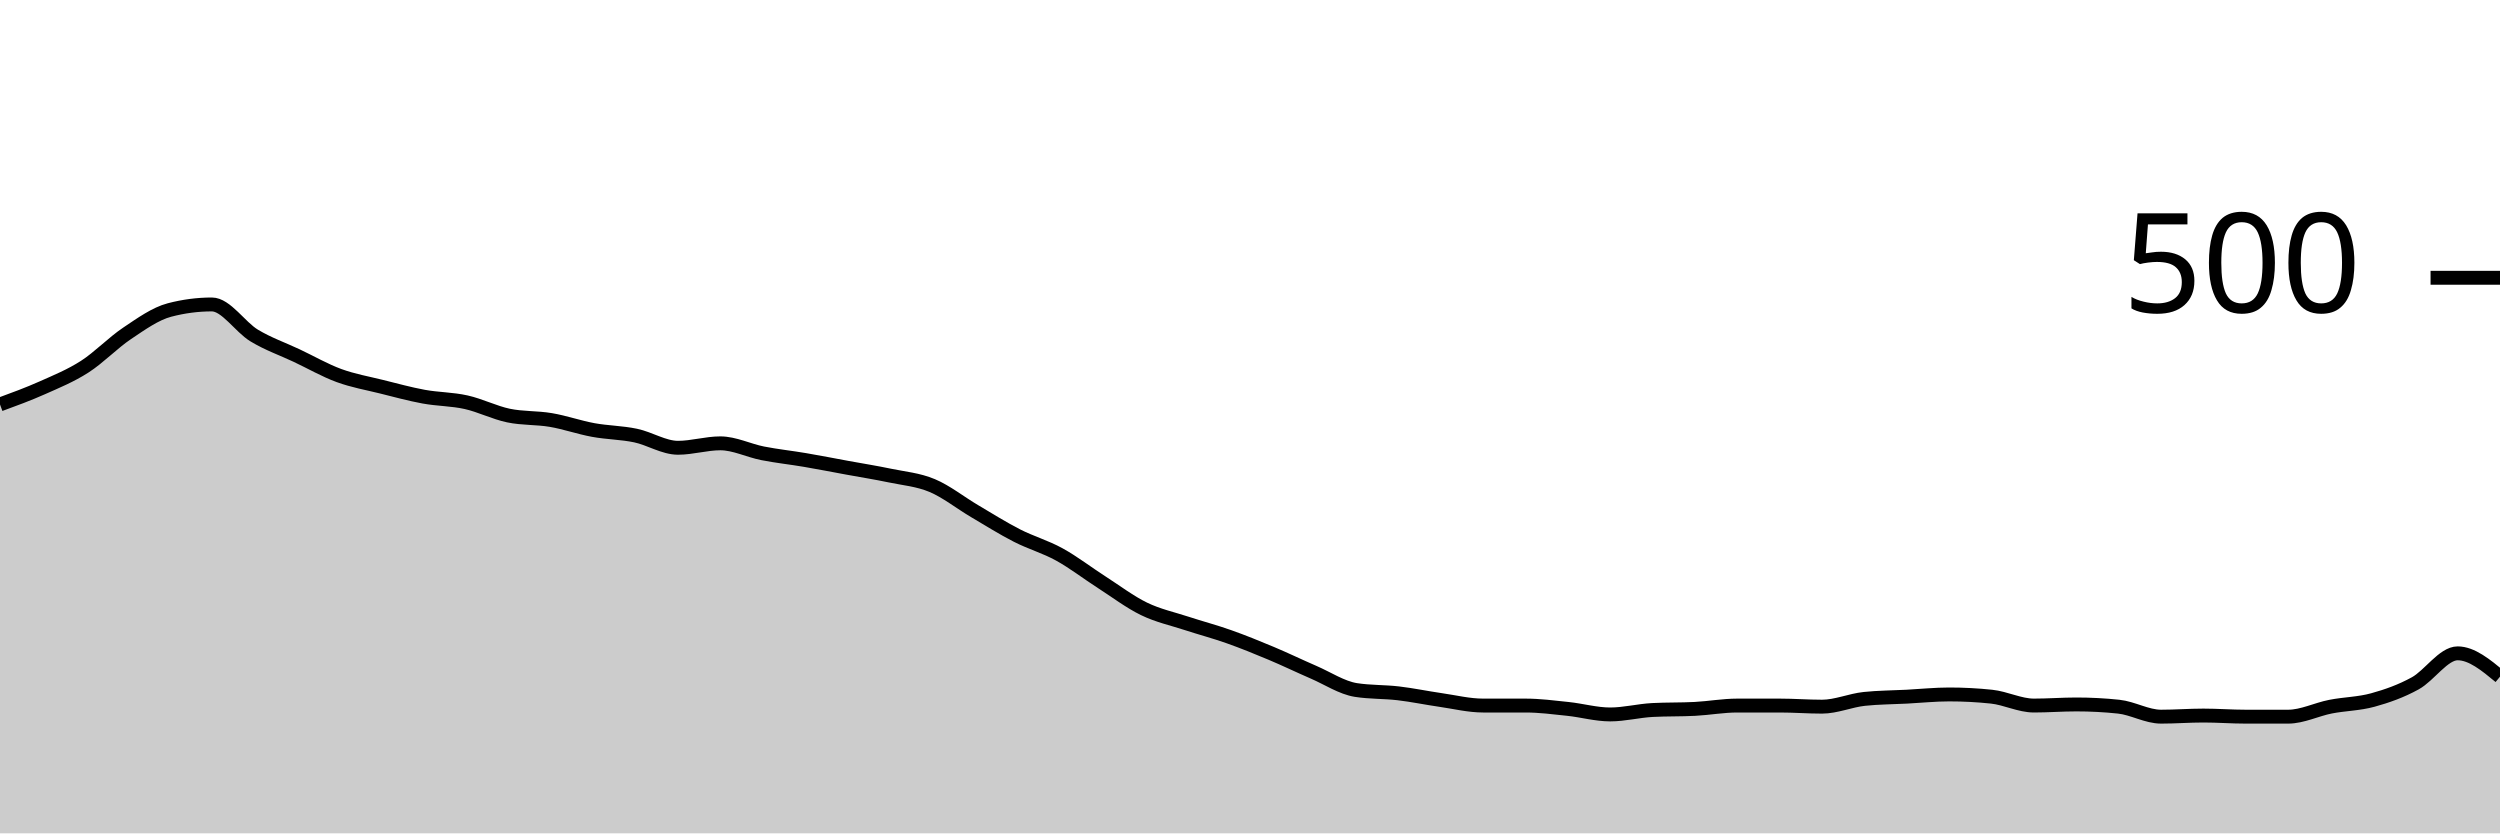
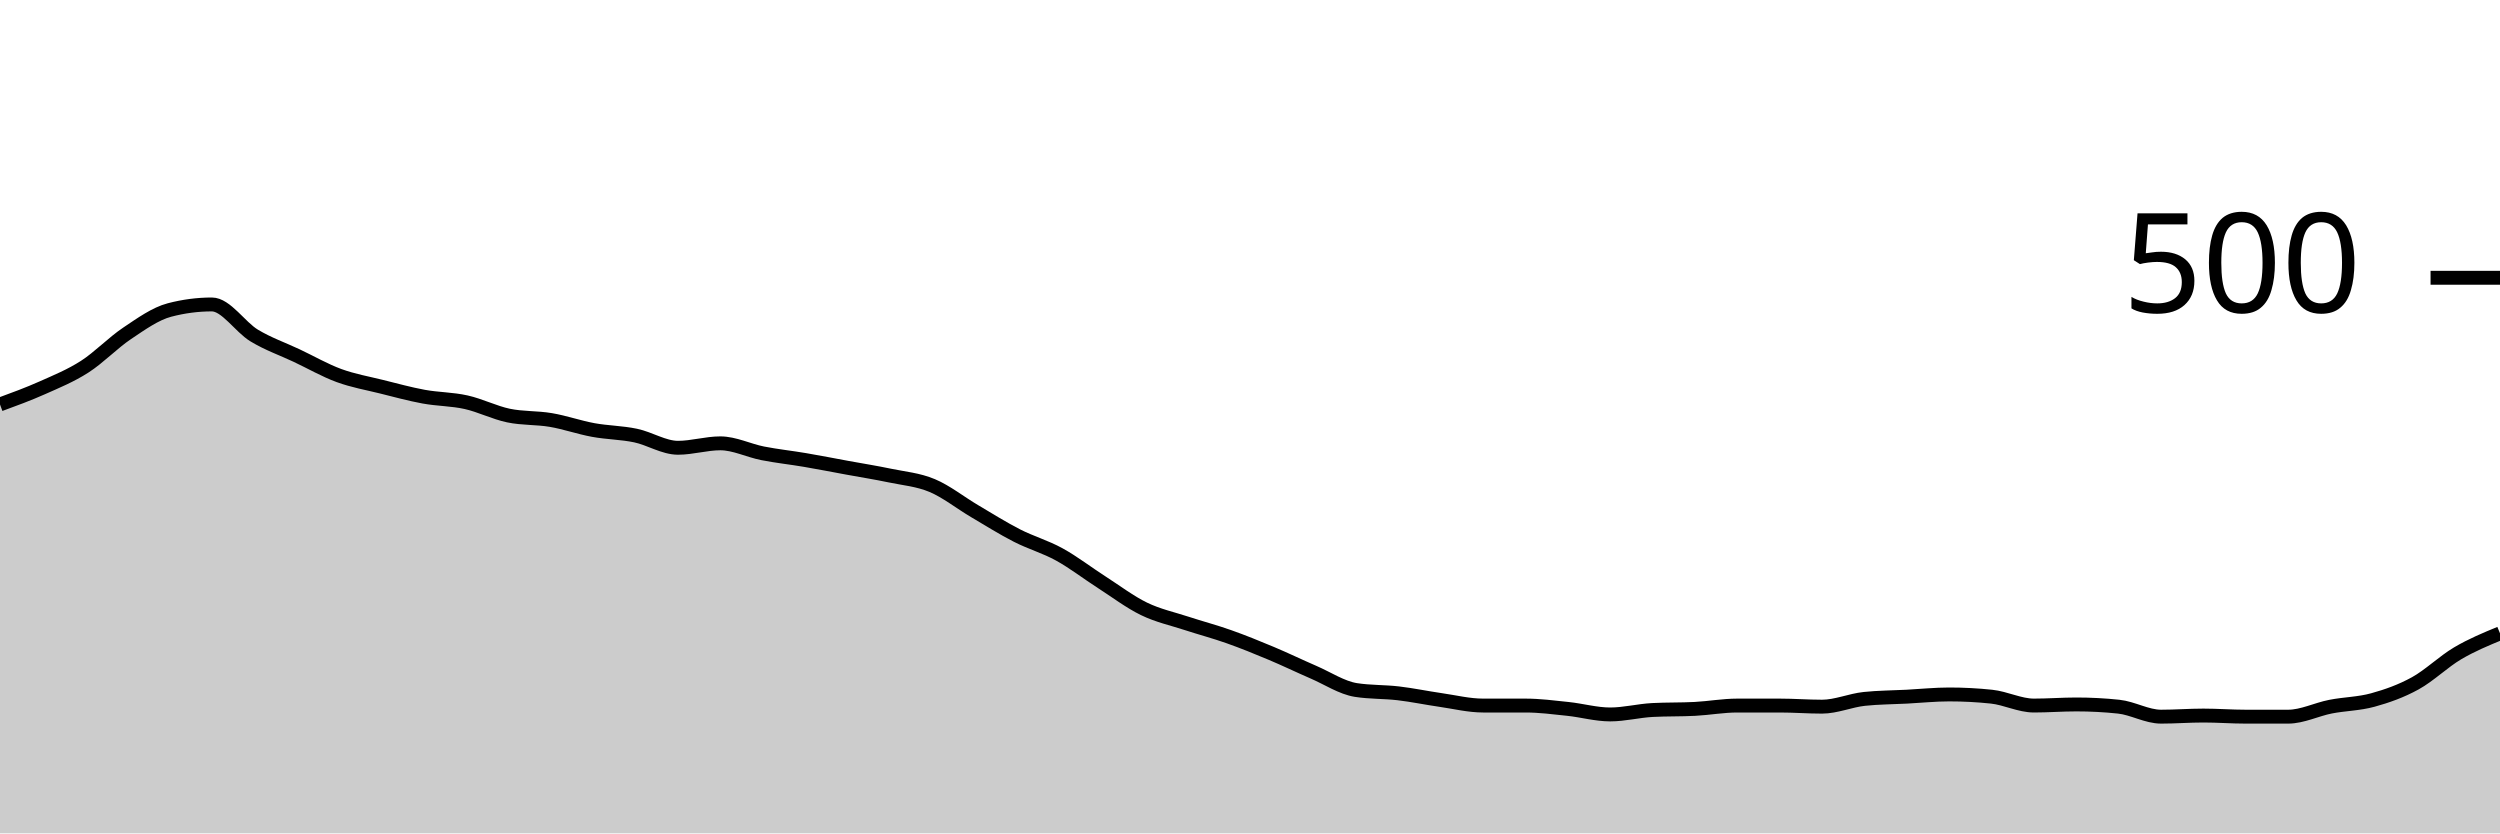
<svg xmlns="http://www.w3.org/2000/svg" viewBox="0 0 180 60">
  <g transform="translate(0,20)">
-     <path class="area" fill="rgba(0, 0, 0, 0.2)" d="M0,9.12C1.017,8.747,2.034,8.373,3.051,7.92C4.068,7.467,5.085,7.053,6.102,6.4C7.119,5.747,8.136,4.68,9.153,4C10.169,3.32,11.186,2.587,12.203,2.32C13.22,2.053,14.237,1.92,15.254,1.92C16.271,1.92,17.288,3.547,18.305,4.16C19.322,4.773,20.339,5.12,21.356,5.6C22.373,6.08,23.39,6.667,24.407,7.04C25.424,7.413,26.441,7.587,27.458,7.84C28.475,8.093,29.492,8.373,30.508,8.56C31.525,8.747,32.542,8.733,33.559,8.96C34.576,9.187,35.593,9.707,36.61,9.92C37.627,10.133,38.644,10.067,39.661,10.24C40.678,10.413,41.695,10.773,42.712,10.96C43.729,11.147,44.746,11.147,45.763,11.36C46.78,11.573,47.797,12.24,48.814,12.24C49.831,12.24,50.847,11.92,51.864,11.92C52.881,11.92,53.898,12.44,54.915,12.64C55.932,12.84,56.949,12.947,57.966,13.12C58.983,13.293,60,13.493,61.017,13.68C62.034,13.867,63.051,14.027,64.068,14.24C65.085,14.453,66.102,14.533,67.119,14.96C68.136,15.387,69.153,16.2,70.169,16.8C71.186,17.4,72.203,18.04,73.22,18.56C74.237,19.08,75.254,19.36,76.271,19.92C77.288,20.48,78.305,21.267,79.322,21.92C80.339,22.573,81.356,23.347,82.373,23.84C83.39,24.333,84.407,24.547,85.424,24.88C86.441,25.213,87.458,25.48,88.475,25.84C89.492,26.2,90.508,26.613,91.525,27.04C92.542,27.467,93.559,27.96,94.576,28.4C95.593,28.84,96.61,29.52,97.627,29.68C98.644,29.84,99.661,29.8,100.678,29.92C101.695,30.04,102.712,30.253,103.729,30.4C104.746,30.547,105.763,30.8,106.78,30.8C107.797,30.8,108.814,30.8,109.831,30.8C110.847,30.8,111.864,30.933,112.881,31.04C113.898,31.147,114.915,31.44,115.932,31.44C116.949,31.44,117.966,31.173,118.983,31.12C120,31.067,121.017,31.093,122.034,31.04C123.051,30.987,124.068,30.8,125.085,30.8C126.102,30.8,127.119,30.8,128.136,30.8C129.153,30.8,130.169,30.88,131.186,30.88C132.203,30.88,133.22,30.427,134.237,30.32C135.254,30.213,136.271,30.213,137.288,30.16C138.305,30.107,139.322,30,140.339,30C141.356,30,142.373,30.053,143.39,30.16C144.407,30.267,145.424,30.8,146.441,30.8C147.458,30.8,148.475,30.72,149.492,30.72C150.508,30.72,151.525,30.773,152.542,30.88C153.559,30.987,154.576,31.6,155.593,31.6C156.61,31.6,157.627,31.52,158.644,31.52C159.661,31.52,160.678,31.6,161.695,31.6C162.712,31.6,163.729,31.6,164.746,31.6C165.763,31.6,166.78,31.08,167.797,30.88C168.814,30.68,169.831,30.68,170.847,30.4C171.864,30.12,172.881,29.76,173.898,29.2C174.915,28.64,175.932,27.04,176.949,27.04C177.966,27.04,178.983,27.88,180,28.72L180,40C178.983,40,177.966,40,176.949,40C175.932,40,174.915,40,173.898,40C172.881,40,171.864,40,170.847,40C169.831,40,168.814,40,167.797,40C166.78,40,165.763,40,164.746,40C163.729,40,162.712,40,161.695,40C160.678,40,159.661,40,158.644,40C157.627,40,156.61,40,155.593,40C154.576,40,153.559,40,152.542,40C151.525,40,150.508,40,149.492,40C148.475,40,147.458,40,146.441,40C145.424,40,144.407,40,143.39,40C142.373,40,141.356,40,140.339,40C139.322,40,138.305,40,137.288,40C136.271,40,135.254,40,134.237,40C133.22,40,132.203,40,131.186,40C130.169,40,129.153,40,128.136,40C127.119,40,126.102,40,125.085,40C124.068,40,123.051,40,122.034,40C121.017,40,120,40,118.983,40C117.966,40,116.949,40,115.932,40C114.915,40,113.898,40,112.881,40C111.864,40,110.847,40,109.831,40C108.814,40,107.797,40,106.78,40C105.763,40,104.746,40,103.729,40C102.712,40,101.695,40,100.678,40C99.661,40,98.644,40,97.627,40C96.61,40,95.593,40,94.576,40C93.559,40,92.542,40,91.525,40C90.508,40,89.492,40,88.475,40C87.458,40,86.441,40,85.424,40C84.407,40,83.39,40,82.373,40C81.356,40,80.339,40,79.322,40C78.305,40,77.288,40,76.271,40C75.254,40,74.237,40,73.22,40C72.203,40,71.186,40,70.169,40C69.153,40,68.136,40,67.119,40C66.102,40,65.085,40,64.068,40C63.051,40,62.034,40,61.017,40C60,40,58.983,40,57.966,40C56.949,40,55.932,40,54.915,40C53.898,40,52.881,40,51.864,40C50.847,40,49.831,40,48.814,40C47.797,40,46.78,40,45.763,40C44.746,40,43.729,40,42.712,40C41.695,40,40.678,40,39.661,40C38.644,40,37.627,40,36.61,40C35.593,40,34.576,40,33.559,40C32.542,40,31.525,40,30.508,40C29.492,40,28.475,40,27.458,40C26.441,40,25.424,40,24.407,40C23.39,40,22.373,40,21.356,40C20.339,40,19.322,40,18.305,40C17.288,40,16.271,40,15.254,40C14.237,40,13.22,40,12.203,40C11.186,40,10.169,40,9.153,40C8.136,40,7.119,40,6.102,40C5.085,40,4.068,40,3.051,40C2.034,40,1.017,40,0,40Z" />
-     <path class="line" stroke="black" fill="none" d="M0,9.12C1.017,8.747,2.034,8.373,3.051,7.92C4.068,7.467,5.085,7.053,6.102,6.4C7.119,5.747,8.136,4.68,9.153,4C10.169,3.32,11.186,2.587,12.203,2.32C13.22,2.053,14.237,1.92,15.254,1.92C16.271,1.92,17.288,3.547,18.305,4.16C19.322,4.773,20.339,5.12,21.356,5.6C22.373,6.08,23.39,6.667,24.407,7.04C25.424,7.413,26.441,7.587,27.458,7.84C28.475,8.093,29.492,8.373,30.508,8.56C31.525,8.747,32.542,8.733,33.559,8.96C34.576,9.187,35.593,9.707,36.61,9.92C37.627,10.133,38.644,10.067,39.661,10.24C40.678,10.413,41.695,10.773,42.712,10.96C43.729,11.147,44.746,11.147,45.763,11.36C46.78,11.573,47.797,12.24,48.814,12.24C49.831,12.24,50.847,11.92,51.864,11.92C52.881,11.92,53.898,12.44,54.915,12.64C55.932,12.84,56.949,12.947,57.966,13.12C58.983,13.293,60,13.493,61.017,13.68C62.034,13.867,63.051,14.027,64.068,14.24C65.085,14.453,66.102,14.533,67.119,14.96C68.136,15.387,69.153,16.2,70.169,16.8C71.186,17.4,72.203,18.04,73.22,18.56C74.237,19.08,75.254,19.36,76.271,19.92C77.288,20.48,78.305,21.267,79.322,21.92C80.339,22.573,81.356,23.347,82.373,23.84C83.39,24.333,84.407,24.547,85.424,24.88C86.441,25.213,87.458,25.48,88.475,25.84C89.492,26.2,90.508,26.613,91.525,27.04C92.542,27.467,93.559,27.96,94.576,28.4C95.593,28.84,96.61,29.52,97.627,29.68C98.644,29.84,99.661,29.8,100.678,29.92C101.695,30.04,102.712,30.253,103.729,30.4C104.746,30.547,105.763,30.8,106.78,30.8C107.797,30.8,108.814,30.8,109.831,30.8C110.847,30.8,111.864,30.933,112.881,31.04C113.898,31.147,114.915,31.44,115.932,31.44C116.949,31.44,117.966,31.173,118.983,31.12C120,31.067,121.017,31.093,122.034,31.04C123.051,30.987,124.068,30.8,125.085,30.8C126.102,30.8,127.119,30.8,128.136,30.8C129.153,30.8,130.169,30.88,131.186,30.88C132.203,30.88,133.22,30.427,134.237,30.32C135.254,30.213,136.271,30.213,137.288,30.16C138.305,30.107,139.322,30,140.339,30C141.356,30,142.373,30.053,143.39,30.16C144.407,30.267,145.424,30.8,146.441,30.8C147.458,30.8,148.475,30.72,149.492,30.72C150.508,30.72,151.525,30.773,152.542,30.88C153.559,30.987,154.576,31.6,155.593,31.6C156.61,31.6,157.627,31.52,158.644,31.52C159.661,31.52,160.678,31.6,161.695,31.6C162.712,31.6,163.729,31.6,164.746,31.6C165.763,31.6,166.78,31.08,167.797,30.88C168.814,30.68,169.831,30.68,170.847,30.4C171.864,30.12,172.881,29.76,173.898,29.2C174.915,28.64,175.932,27.04,176.949,27.04C177.966,27.04,178.983,27.88,180,28.72" />
+     <path class="area" fill="rgba(0, 0, 0, 0.2)" d="M0,9.12C1.017,8.747,2.034,8.373,3.051,7.92C4.068,7.467,5.085,7.053,6.102,6.4C7.119,5.747,8.136,4.68,9.153,4C10.169,3.32,11.186,2.587,12.203,2.32C13.22,2.053,14.237,1.92,15.254,1.92C16.271,1.92,17.288,3.547,18.305,4.16C19.322,4.773,20.339,5.12,21.356,5.6C22.373,6.08,23.39,6.667,24.407,7.04C25.424,7.413,26.441,7.587,27.458,7.84C28.475,8.093,29.492,8.373,30.508,8.56C31.525,8.747,32.542,8.733,33.559,8.96C34.576,9.187,35.593,9.707,36.61,9.92C37.627,10.133,38.644,10.067,39.661,10.24C40.678,10.413,41.695,10.773,42.712,10.96C43.729,11.147,44.746,11.147,45.763,11.36C46.78,11.573,47.797,12.24,48.814,12.24C49.831,12.24,50.847,11.92,51.864,11.92C52.881,11.92,53.898,12.44,54.915,12.64C55.932,12.84,56.949,12.947,57.966,13.12C58.983,13.293,60,13.493,61.017,13.68C62.034,13.867,63.051,14.027,64.068,14.24C65.085,14.453,66.102,14.533,67.119,14.96C68.136,15.387,69.153,16.2,70.169,16.8C71.186,17.4,72.203,18.04,73.22,18.56C74.237,19.08,75.254,19.36,76.271,19.92C77.288,20.48,78.305,21.267,79.322,21.92C80.339,22.573,81.356,23.347,82.373,23.84C83.39,24.333,84.407,24.547,85.424,24.88C86.441,25.213,87.458,25.48,88.475,25.84C89.492,26.2,90.508,26.613,91.525,27.04C92.542,27.467,93.559,27.96,94.576,28.4C95.593,28.84,96.61,29.52,97.627,29.68C98.644,29.84,99.661,29.8,100.678,29.92C101.695,30.04,102.712,30.253,103.729,30.4C104.746,30.547,105.763,30.8,106.78,30.8C107.797,30.8,108.814,30.8,109.831,30.8C110.847,30.8,111.864,30.933,112.881,31.04C113.898,31.147,114.915,31.44,115.932,31.44C116.949,31.44,117.966,31.173,118.983,31.12C120,31.067,121.017,31.093,122.034,31.04C123.051,30.987,124.068,30.8,125.085,30.8C126.102,30.8,127.119,30.8,128.136,30.8C129.153,30.8,130.169,30.88,131.186,30.88C132.203,30.88,133.22,30.427,134.237,30.32C135.254,30.213,136.271,30.213,137.288,30.16C138.305,30.107,139.322,30,140.339,30C141.356,30,142.373,30.053,143.39,30.16C144.407,30.267,145.424,30.8,146.441,30.8C147.458,30.8,148.475,30.72,149.492,30.72C150.508,30.72,151.525,30.773,152.542,30.88C153.559,30.987,154.576,31.6,155.593,31.6C156.61,31.6,157.627,31.52,158.644,31.52C159.661,31.52,160.678,31.6,161.695,31.6C162.712,31.6,163.729,31.6,164.746,31.6C165.763,31.6,166.78,31.08,167.797,30.88C168.814,30.68,169.831,30.68,170.847,30.4C171.864,30.12,172.881,29.76,173.898,29.2C174.915,28.64,175.932,27.64,176.949,27.04C177.966,26.44,178.983,26.02,180,25.6L180,40C178.983,40,177.966,40,176.949,40C175.932,40,174.915,40,173.898,40C172.881,40,171.864,40,170.847,40C169.831,40,168.814,40,167.797,40C166.78,40,165.763,40,164.746,40C163.729,40,162.712,40,161.695,40C160.678,40,159.661,40,158.644,40C157.627,40,156.61,40,155.593,40C154.576,40,153.559,40,152.542,40C151.525,40,150.508,40,149.492,40C148.475,40,147.458,40,146.441,40C145.424,40,144.407,40,143.39,40C142.373,40,141.356,40,140.339,40C139.322,40,138.305,40,137.288,40C136.271,40,135.254,40,134.237,40C133.22,40,132.203,40,131.186,40C130.169,40,129.153,40,128.136,40C127.119,40,126.102,40,125.085,40C124.068,40,123.051,40,122.034,40C121.017,40,120,40,118.983,40C117.966,40,116.949,40,115.932,40C114.915,40,113.898,40,112.881,40C111.864,40,110.847,40,109.831,40C108.814,40,107.797,40,106.78,40C105.763,40,104.746,40,103.729,40C102.712,40,101.695,40,100.678,40C99.661,40,98.644,40,97.627,40C96.61,40,95.593,40,94.576,40C93.559,40,92.542,40,91.525,40C90.508,40,89.492,40,88.475,40C87.458,40,86.441,40,85.424,40C84.407,40,83.39,40,82.373,40C81.356,40,80.339,40,79.322,40C78.305,40,77.288,40,76.271,40C75.254,40,74.237,40,73.22,40C72.203,40,71.186,40,70.169,40C69.153,40,68.136,40,67.119,40C66.102,40,65.085,40,64.068,40C63.051,40,62.034,40,61.017,40C60,40,58.983,40,57.966,40C56.949,40,55.932,40,54.915,40C53.898,40,52.881,40,51.864,40C50.847,40,49.831,40,48.814,40C47.797,40,46.78,40,45.763,40C44.746,40,43.729,40,42.712,40C41.695,40,40.678,40,39.661,40C38.644,40,37.627,40,36.61,40C35.593,40,34.576,40,33.559,40C32.542,40,31.525,40,30.508,40C29.492,40,28.475,40,27.458,40C26.441,40,25.424,40,24.407,40C23.39,40,22.373,40,21.356,40C20.339,40,19.322,40,18.305,40C17.288,40,16.271,40,15.254,40C14.237,40,13.22,40,12.203,40C11.186,40,10.169,40,9.153,40C8.136,40,7.119,40,6.102,40C5.085,40,4.068,40,3.051,40C2.034,40,1.017,40,0,40Z" />
+     <path class="line" stroke="black" fill="none" d="M0,9.12C1.017,8.747,2.034,8.373,3.051,7.92C4.068,7.467,5.085,7.053,6.102,6.4C7.119,5.747,8.136,4.68,9.153,4C10.169,3.32,11.186,2.587,12.203,2.32C13.22,2.053,14.237,1.92,15.254,1.92C16.271,1.92,17.288,3.547,18.305,4.16C19.322,4.773,20.339,5.12,21.356,5.6C22.373,6.08,23.39,6.667,24.407,7.04C25.424,7.413,26.441,7.587,27.458,7.84C28.475,8.093,29.492,8.373,30.508,8.56C31.525,8.747,32.542,8.733,33.559,8.96C34.576,9.187,35.593,9.707,36.61,9.92C37.627,10.133,38.644,10.067,39.661,10.24C40.678,10.413,41.695,10.773,42.712,10.96C43.729,11.147,44.746,11.147,45.763,11.36C46.78,11.573,47.797,12.24,48.814,12.24C49.831,12.24,50.847,11.92,51.864,11.92C52.881,11.92,53.898,12.44,54.915,12.64C55.932,12.84,56.949,12.947,57.966,13.12C58.983,13.293,60,13.493,61.017,13.68C62.034,13.867,63.051,14.027,64.068,14.24C65.085,14.453,66.102,14.533,67.119,14.96C68.136,15.387,69.153,16.2,70.169,16.8C71.186,17.4,72.203,18.04,73.22,18.56C74.237,19.08,75.254,19.36,76.271,19.92C77.288,20.48,78.305,21.267,79.322,21.92C80.339,22.573,81.356,23.347,82.373,23.84C83.39,24.333,84.407,24.547,85.424,24.88C86.441,25.213,87.458,25.48,88.475,25.84C89.492,26.2,90.508,26.613,91.525,27.04C92.542,27.467,93.559,27.96,94.576,28.4C95.593,28.84,96.61,29.52,97.627,29.68C98.644,29.84,99.661,29.8,100.678,29.92C101.695,30.04,102.712,30.253,103.729,30.4C104.746,30.547,105.763,30.8,106.78,30.8C107.797,30.8,108.814,30.8,109.831,30.8C110.847,30.8,111.864,30.933,112.881,31.04C113.898,31.147,114.915,31.44,115.932,31.44C116.949,31.44,117.966,31.173,118.983,31.12C120,31.067,121.017,31.093,122.034,31.04C123.051,30.987,124.068,30.8,125.085,30.8C126.102,30.8,127.119,30.8,128.136,30.8C129.153,30.8,130.169,30.88,131.186,30.88C132.203,30.88,133.22,30.427,134.237,30.32C135.254,30.213,136.271,30.213,137.288,30.16C138.305,30.107,139.322,30,140.339,30C141.356,30,142.373,30.053,143.39,30.16C144.407,30.267,145.424,30.8,146.441,30.8C147.458,30.8,148.475,30.72,149.492,30.72C150.508,30.72,151.525,30.773,152.542,30.88C153.559,30.987,154.576,31.6,155.593,31.6C156.61,31.6,157.627,31.52,158.644,31.52C159.661,31.52,160.678,31.6,161.695,31.6C162.712,31.6,163.729,31.6,164.746,31.6C165.763,31.6,166.78,31.08,167.797,30.88C168.814,30.68,169.831,30.68,170.847,30.4C171.864,30.12,172.881,29.76,173.898,29.2C174.915,28.64,175.932,27.64,176.949,27.04C177.966,26.44,178.983,26.02,180,25.6" />
    <path class="axis-ceiling" stroke-width="1" stroke="black" fill="none" d="M175,0L180,0" />
    <text class="axis-ceiling-label" font-family="sans-serif" text-anchor="end" font-size="10px" x="170" y="2.5">500</text>
  </g>
</svg>
